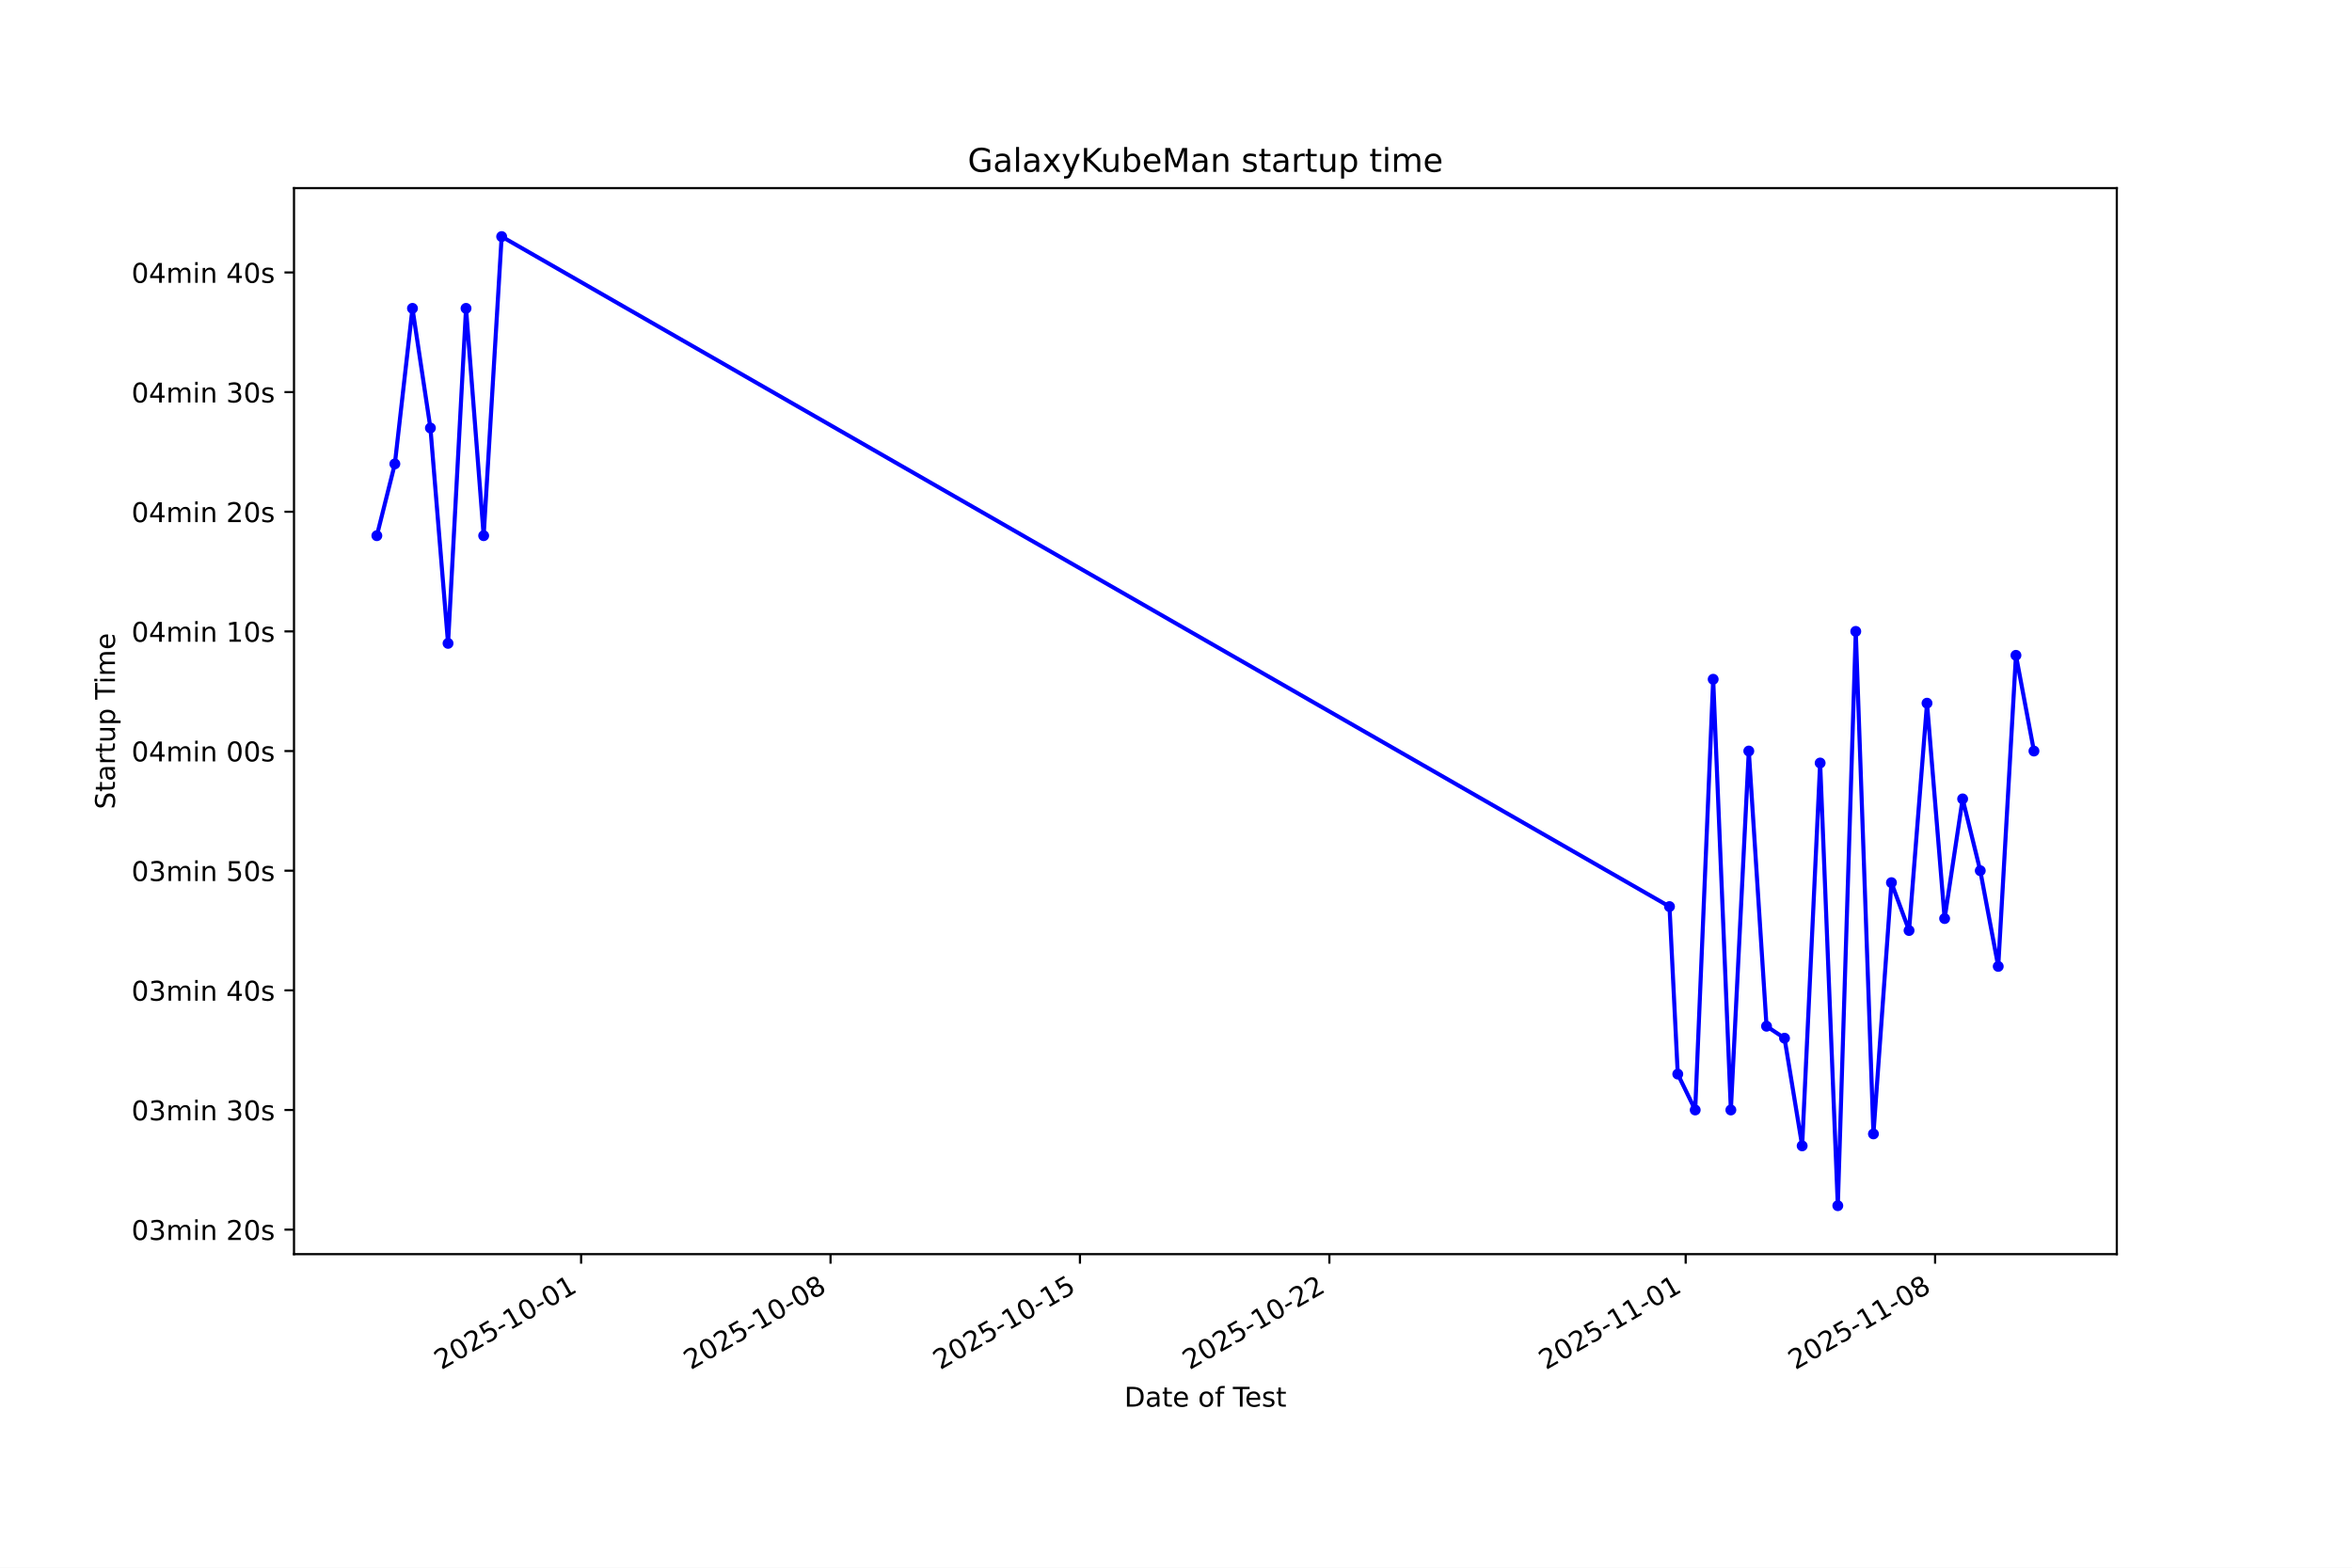
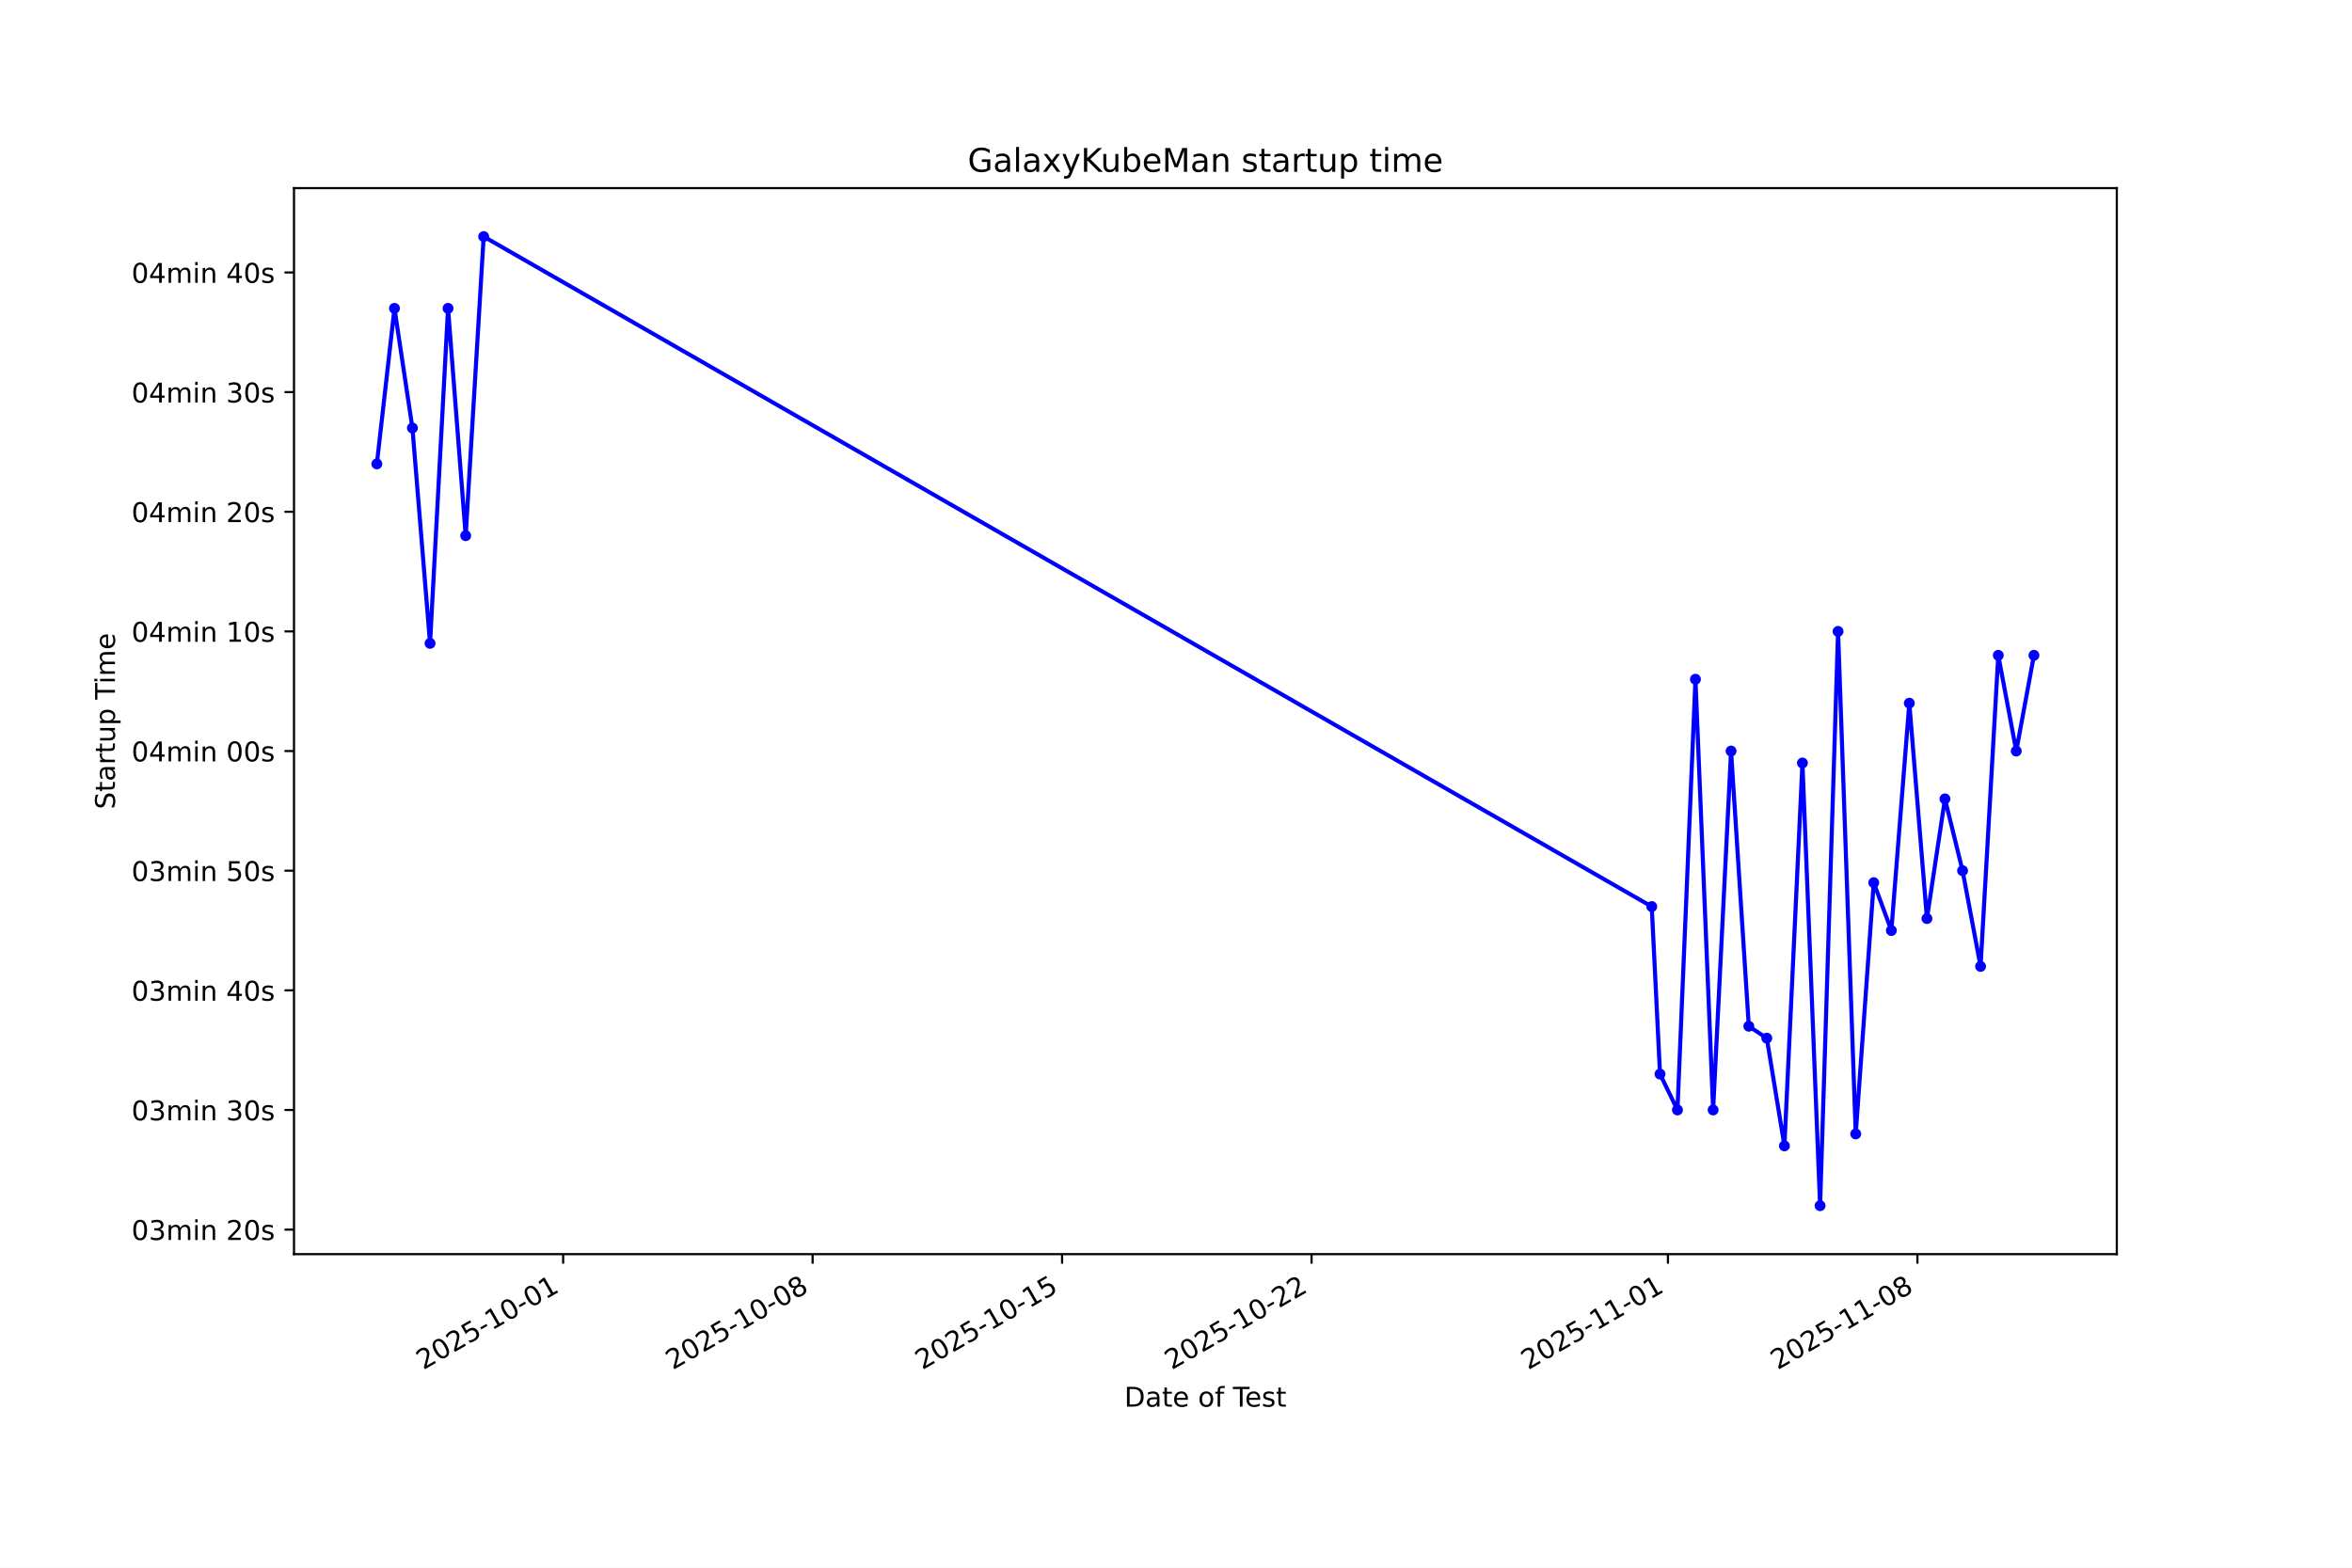
<svg xmlns="http://www.w3.org/2000/svg" xmlns:xlink="http://www.w3.org/1999/xlink" width="864pt" height="576pt" viewBox="0 0 864 576" version="1.1">
  <defs>
    <style type="text/css">*{stroke-linejoin: round; stroke-linecap: butt}</style>
  </defs>
  <g id="figure_1">
    <g id="patch_1">
      <path d="M 0 576  L 864 576  L 864 0  L 0 0  z " style="fill: #ffffff" />
    </g>
    <g id="axes_1">
      <g id="patch_2">
        <path d="M 108 460.8  L 777.6 460.8  L 777.6 69.12  L 108 69.12  z " style="fill: #ffffff" />
      </g>
      <g id="matplotlib.axis_1">
        <g id="xtick_1">
          <g id="line2d_1">
            <defs>
-               <path id="m76a78555cb" d="M 0 0  L 0 3.5  " style="stroke: #000000; stroke-width: 0.8" />
+               <path id="m4873fb2cd3" d="M 0 0  L 0 3.5  " style="stroke: #000000; stroke-width: 0.8" />
            </defs>
            <g>
-               <use xlink:href="#m76a78555cb" x="213.47" y="460.8" style="stroke: #000000; stroke-width: 0.8" />
+               <use xlink:href="#m4873fb2cd3" x="206.87" y="460.8" style="stroke: #000000; stroke-width: 0.8" />
            </g>
          </g>
          <g id="text_1">
-             <g transform="translate(162.1003 503.4383) rotate(-30) scale(0.1 -0.1)">
+             <g transform="translate(155.5003 503.4383) rotate(-30) scale(0.1 -0.1)">
              <defs>
                <path id="DejaVuSans-32" d="M 1228 531  L 3431 531  L 3431 0  L 469 0  L 469 531  Q 828 903 1448 1529  Q 2069 2156 2228 2338  Q 2531 2678 2651 2914  Q 2772 3150 2772 3378  Q 2772 3750 2511 3984  Q 2250 4219 1831 4219  Q 1534 4219 1204 4116  Q 875 4013 500 3803  L 500 4441  Q 881 4594 1212 4672  Q 1544 4750 1819 4750  Q 2544 4750 2975 4387  Q 3406 4025 3406 3419  Q 3406 3131 3298 2873  Q 3191 2616 2906 2266  Q 2828 2175 2409 1742  Q 1991 1309 1228 531  z " transform="scale(0.015625)" />
                <path id="DejaVuSans-30" d="M 2034 4250  Q 1547 4250 1301 3770  Q 1056 3291 1056 2328  Q 1056 1369 1301 889  Q 1547 409 2034 409  Q 2525 409 2770 889  Q 3016 1369 3016 2328  Q 3016 3291 2770 3770  Q 2525 4250 2034 4250  z M 2034 4750  Q 2819 4750 3233 4129  Q 3647 3509 3647 2328  Q 3647 1150 3233 529  Q 2819 -91 2034 -91  Q 1250 -91 836 529  Q 422 1150 422 2328  Q 422 3509 836 4129  Q 1250 4750 2034 4750  z " transform="scale(0.015625)" />
                <path id="DejaVuSans-35" d="M 691 4666  L 3169 4666  L 3169 4134  L 1269 4134  L 1269 2991  Q 1406 3038 1543 3061  Q 1681 3084 1819 3084  Q 2600 3084 3056 2656  Q 3513 2228 3513 1497  Q 3513 744 3044 326  Q 2575 -91 1722 -91  Q 1428 -91 1123 -41  Q 819 9 494 109  L 494 744  Q 775 591 1075 516  Q 1375 441 1709 441  Q 2250 441 2565 725  Q 2881 1009 2881 1497  Q 2881 1984 2565 2268  Q 2250 2553 1709 2553  Q 1456 2553 1204 2497  Q 953 2441 691 2322  L 691 4666  z " transform="scale(0.015625)" />
                <path id="DejaVuSans-2d" d="M 313 2009  L 1997 2009  L 1997 1497  L 313 1497  L 313 2009  z " transform="scale(0.015625)" />
                <path id="DejaVuSans-31" d="M 794 531  L 1825 531  L 1825 4091  L 703 3866  L 703 4441  L 1819 4666  L 2450 4666  L 2450 531  L 3481 531  L 3481 0  L 794 0  L 794 531  z " transform="scale(0.015625)" />
              </defs>
              <use xlink:href="#DejaVuSans-32" />
              <use xlink:href="#DejaVuSans-30" transform="translate(63.62305 0)" />
              <use xlink:href="#DejaVuSans-32" transform="translate(127.2461 0)" />
              <use xlink:href="#DejaVuSans-35" transform="translate(190.8691 0)" />
              <use xlink:href="#DejaVuSans-2d" transform="translate(254.4922 0)" />
              <use xlink:href="#DejaVuSans-31" transform="translate(290.5762 0)" />
              <use xlink:href="#DejaVuSans-30" transform="translate(354.1992 0)" />
              <use xlink:href="#DejaVuSans-2d" transform="translate(417.8223 0)" />
              <use xlink:href="#DejaVuSans-30" transform="translate(453.9062 0)" />
              <use xlink:href="#DejaVuSans-31" transform="translate(517.5293 0)" />
            </g>
          </g>
        </g>
        <g id="xtick_2">
          <g id="line2d_2">
            <g>
-               <use xlink:href="#m76a78555cb" x="305.094" y="460.8" style="stroke: #000000; stroke-width: 0.8" />
+               <use xlink:href="#m4873fb2cd3" x="298.512" y="460.8" style="stroke: #000000; stroke-width: 0.8" />
            </g>
          </g>
          <g id="text_2">
-             <g transform="translate(253.7241 503.4383) rotate(-30) scale(0.1 -0.1)">
+             <g transform="translate(247.1426 503.4383) rotate(-30) scale(0.1 -0.1)">
              <defs>
                <path id="DejaVuSans-38" d="M 2034 2216  Q 1584 2216 1326 1975  Q 1069 1734 1069 1313  Q 1069 891 1326 650  Q 1584 409 2034 409  Q 2484 409 2743 651  Q 3003 894 3003 1313  Q 3003 1734 2745 1975  Q 2488 2216 2034 2216  z M 1403 2484  Q 997 2584 770 2862  Q 544 3141 544 3541  Q 544 4100 942 4425  Q 1341 4750 2034 4750  Q 2731 4750 3128 4425  Q 3525 4100 3525 3541  Q 3525 3141 3298 2862  Q 3072 2584 2669 2484  Q 3125 2378 3379 2068  Q 3634 1759 3634 1313  Q 3634 634 3220 271  Q 2806 -91 2034 -91  Q 1263 -91 848 271  Q 434 634 434 1313  Q 434 1759 690 2068  Q 947 2378 1403 2484  z M 1172 3481  Q 1172 3119 1398 2916  Q 1625 2713 2034 2713  Q 2441 2713 2670 2916  Q 2900 3119 2900 3481  Q 2900 3844 2670 4047  Q 2441 4250 2034 4250  Q 1625 4250 1398 4047  Q 1172 3844 1172 3481  z " transform="scale(0.015625)" />
              </defs>
              <use xlink:href="#DejaVuSans-32" />
              <use xlink:href="#DejaVuSans-30" transform="translate(63.62305 0)" />
              <use xlink:href="#DejaVuSans-32" transform="translate(127.2461 0)" />
              <use xlink:href="#DejaVuSans-35" transform="translate(190.8691 0)" />
              <use xlink:href="#DejaVuSans-2d" transform="translate(254.4922 0)" />
              <use xlink:href="#DejaVuSans-31" transform="translate(290.5762 0)" />
              <use xlink:href="#DejaVuSans-30" transform="translate(354.1992 0)" />
              <use xlink:href="#DejaVuSans-2d" transform="translate(417.8223 0)" />
              <use xlink:href="#DejaVuSans-30" transform="translate(453.9062 0)" />
              <use xlink:href="#DejaVuSans-38" transform="translate(517.5293 0)" />
            </g>
          </g>
        </g>
        <g id="xtick_3">
          <g id="line2d_3">
            <g>
-               <use xlink:href="#m76a78555cb" x="396.717" y="460.8" style="stroke: #000000; stroke-width: 0.8" />
+               <use xlink:href="#m4873fb2cd3" x="390.154" y="460.8" style="stroke: #000000; stroke-width: 0.8" />
            </g>
          </g>
          <g id="text_3">
-             <g transform="translate(345.348 503.4383) rotate(-30) scale(0.1 -0.1)">
+             <g transform="translate(338.7849 503.4383) rotate(-30) scale(0.1 -0.1)">
              <use xlink:href="#DejaVuSans-32" />
              <use xlink:href="#DejaVuSans-30" transform="translate(63.62305 0)" />
              <use xlink:href="#DejaVuSans-32" transform="translate(127.2461 0)" />
              <use xlink:href="#DejaVuSans-35" transform="translate(190.8691 0)" />
              <use xlink:href="#DejaVuSans-2d" transform="translate(254.4922 0)" />
              <use xlink:href="#DejaVuSans-31" transform="translate(290.5762 0)" />
              <use xlink:href="#DejaVuSans-30" transform="translate(354.1992 0)" />
              <use xlink:href="#DejaVuSans-2d" transform="translate(417.8223 0)" />
              <use xlink:href="#DejaVuSans-31" transform="translate(453.9062 0)" />
              <use xlink:href="#DejaVuSans-35" transform="translate(517.5293 0)" />
            </g>
          </g>
        </g>
        <g id="xtick_4">
          <g id="line2d_4">
            <g>
-               <use xlink:href="#m76a78555cb" x="488.341" y="460.8" style="stroke: #000000; stroke-width: 0.8" />
+               <use xlink:href="#m4873fb2cd3" x="481.797" y="460.8" style="stroke: #000000; stroke-width: 0.8" />
            </g>
          </g>
          <g id="text_4">
-             <g transform="translate(436.9718 503.4383) rotate(-30) scale(0.1 -0.1)">
+             <g transform="translate(430.4272 503.4383) rotate(-30) scale(0.1 -0.1)">
              <use xlink:href="#DejaVuSans-32" />
              <use xlink:href="#DejaVuSans-30" transform="translate(63.62305 0)" />
              <use xlink:href="#DejaVuSans-32" transform="translate(127.2461 0)" />
              <use xlink:href="#DejaVuSans-35" transform="translate(190.8691 0)" />
              <use xlink:href="#DejaVuSans-2d" transform="translate(254.4922 0)" />
              <use xlink:href="#DejaVuSans-31" transform="translate(290.5762 0)" />
              <use xlink:href="#DejaVuSans-30" transform="translate(354.1992 0)" />
              <use xlink:href="#DejaVuSans-2d" transform="translate(417.8223 0)" />
              <use xlink:href="#DejaVuSans-32" transform="translate(453.9062 0)" />
              <use xlink:href="#DejaVuSans-32" transform="translate(517.5293 0)" />
            </g>
          </g>
        </g>
        <g id="xtick_5">
          <g id="line2d_5">
            <g>
-               <use xlink:href="#m76a78555cb" x="619.232" y="460.8" style="stroke: #000000; stroke-width: 0.8" />
+               <use xlink:href="#m4873fb2cd3" x="612.714" y="460.8" style="stroke: #000000; stroke-width: 0.8" />
            </g>
          </g>
          <g id="text_5">
-             <g transform="translate(567.863 503.4383) rotate(-30) scale(0.1 -0.1)">
+             <g transform="translate(561.3447 503.4383) rotate(-30) scale(0.1 -0.1)">
              <use xlink:href="#DejaVuSans-32" />
              <use xlink:href="#DejaVuSans-30" transform="translate(63.62305 0)" />
              <use xlink:href="#DejaVuSans-32" transform="translate(127.2461 0)" />
              <use xlink:href="#DejaVuSans-35" transform="translate(190.8691 0)" />
              <use xlink:href="#DejaVuSans-2d" transform="translate(254.4922 0)" />
              <use xlink:href="#DejaVuSans-31" transform="translate(290.5762 0)" />
              <use xlink:href="#DejaVuSans-31" transform="translate(354.1992 0)" />
              <use xlink:href="#DejaVuSans-2d" transform="translate(417.8223 0)" />
              <use xlink:href="#DejaVuSans-30" transform="translate(453.9062 0)" />
              <use xlink:href="#DejaVuSans-31" transform="translate(517.5293 0)" />
            </g>
          </g>
        </g>
        <g id="xtick_6">
          <g id="line2d_6">
            <g>
-               <use xlink:href="#m76a78555cb" x="710.856" y="460.8" style="stroke: #000000; stroke-width: 0.8" />
+               <use xlink:href="#m4873fb2cd3" x="704.356" y="460.8" style="stroke: #000000; stroke-width: 0.8" />
            </g>
          </g>
          <g id="text_6">
-             <g transform="translate(659.4869 503.4383) rotate(-30) scale(0.1 -0.1)">
+             <g transform="translate(652.987 503.4383) rotate(-30) scale(0.1 -0.1)">
              <use xlink:href="#DejaVuSans-32" />
              <use xlink:href="#DejaVuSans-30" transform="translate(63.62305 0)" />
              <use xlink:href="#DejaVuSans-32" transform="translate(127.2461 0)" />
              <use xlink:href="#DejaVuSans-35" transform="translate(190.8691 0)" />
              <use xlink:href="#DejaVuSans-2d" transform="translate(254.4922 0)" />
              <use xlink:href="#DejaVuSans-31" transform="translate(290.5762 0)" />
              <use xlink:href="#DejaVuSans-31" transform="translate(354.1992 0)" />
              <use xlink:href="#DejaVuSans-2d" transform="translate(417.8223 0)" />
              <use xlink:href="#DejaVuSans-30" transform="translate(453.9062 0)" />
              <use xlink:href="#DejaVuSans-38" transform="translate(517.5293 0)" />
            </g>
          </g>
        </g>
        <g id="text_7">
          <g transform="translate(413.0063 516.8378) scale(0.1 -0.1)">
            <defs>
              <path id="DejaVuSans-44" d="M 1259 4147  L 1259 519  L 2022 519  Q 2988 519 3436 956  Q 3884 1394 3884 2338  Q 3884 3275 3436 3711  Q 2988 4147 2022 4147  L 1259 4147  z M 628 4666  L 1925 4666  Q 3281 4666 3915 4102  Q 4550 3538 4550 2338  Q 4550 1131 3912 565  Q 3275 0 1925 0  L 628 0  L 628 4666  z " transform="scale(0.015625)" />
              <path id="DejaVuSans-61" d="M 2194 1759  Q 1497 1759 1228 1600  Q 959 1441 959 1056  Q 959 750 1161 570  Q 1363 391 1709 391  Q 2188 391 2477 730  Q 2766 1069 2766 1631  L 2766 1759  L 2194 1759  z M 3341 1997  L 3341 0  L 2766 0  L 2766 531  Q 2569 213 2275 61  Q 1981 -91 1556 -91  Q 1019 -91 701 211  Q 384 513 384 1019  Q 384 1609 779 1909  Q 1175 2209 1959 2209  L 2766 2209  L 2766 2266  Q 2766 2663 2505 2880  Q 2244 3097 1772 3097  Q 1472 3097 1187 3025  Q 903 2953 641 2809  L 641 3341  Q 956 3463 1253 3523  Q 1550 3584 1831 3584  Q 2591 3584 2966 3190  Q 3341 2797 3341 1997  z " transform="scale(0.015625)" />
              <path id="DejaVuSans-74" d="M 1172 4494  L 1172 3500  L 2356 3500  L 2356 3053  L 1172 3053  L 1172 1153  Q 1172 725 1289 603  Q 1406 481 1766 481  L 2356 481  L 2356 0  L 1766 0  Q 1100 0 847 248  Q 594 497 594 1153  L 594 3053  L 172 3053  L 172 3500  L 594 3500  L 594 4494  L 1172 4494  z " transform="scale(0.015625)" />
              <path id="DejaVuSans-65" d="M 3597 1894  L 3597 1613  L 953 1613  Q 991 1019 1311 708  Q 1631 397 2203 397  Q 2534 397 2845 478  Q 3156 559 3463 722  L 3463 178  Q 3153 47 2828 -22  Q 2503 -91 2169 -91  Q 1331 -91 842 396  Q 353 884 353 1716  Q 353 2575 817 3079  Q 1281 3584 2069 3584  Q 2775 3584 3186 3129  Q 3597 2675 3597 1894  z M 3022 2063  Q 3016 2534 2758 2815  Q 2500 3097 2075 3097  Q 1594 3097 1305 2825  Q 1016 2553 972 2059  L 3022 2063  z " transform="scale(0.015625)" />
              <path id="DejaVuSans-20" transform="scale(0.015625)" />
              <path id="DejaVuSans-6f" d="M 1959 3097  Q 1497 3097 1228 2736  Q 959 2375 959 1747  Q 959 1119 1226 758  Q 1494 397 1959 397  Q 2419 397 2687 759  Q 2956 1122 2956 1747  Q 2956 2369 2687 2733  Q 2419 3097 1959 3097  z M 1959 3584  Q 2709 3584 3137 3096  Q 3566 2609 3566 1747  Q 3566 888 3137 398  Q 2709 -91 1959 -91  Q 1206 -91 779 398  Q 353 888 353 1747  Q 353 2609 779 3096  Q 1206 3584 1959 3584  z " transform="scale(0.015625)" />
              <path id="DejaVuSans-66" d="M 2375 4863  L 2375 4384  L 1825 4384  Q 1516 4384 1395 4259  Q 1275 4134 1275 3809  L 1275 3500  L 2222 3500  L 2222 3053  L 1275 3053  L 1275 0  L 697 0  L 697 3053  L 147 3053  L 147 3500  L 697 3500  L 697 3744  Q 697 4328 969 4595  Q 1241 4863 1831 4863  L 2375 4863  z " transform="scale(0.015625)" />
              <path id="DejaVuSans-54" d="M -19 4666  L 3928 4666  L 3928 4134  L 2272 4134  L 2272 0  L 1638 0  L 1638 4134  L -19 4134  L -19 4666  z " transform="scale(0.015625)" />
              <path id="DejaVuSans-73" d="M 2834 3397  L 2834 2853  Q 2591 2978 2328 3040  Q 2066 3103 1784 3103  Q 1356 3103 1142 2972  Q 928 2841 928 2578  Q 928 2378 1081 2264  Q 1234 2150 1697 2047  L 1894 2003  Q 2506 1872 2764 1633  Q 3022 1394 3022 966  Q 3022 478 2636 193  Q 2250 -91 1575 -91  Q 1294 -91 989 -36  Q 684 19 347 128  L 347 722  Q 666 556 975 473  Q 1284 391 1588 391  Q 1994 391 2212 530  Q 2431 669 2431 922  Q 2431 1156 2273 1281  Q 2116 1406 1581 1522  L 1381 1569  Q 847 1681 609 1914  Q 372 2147 372 2553  Q 372 3047 722 3315  Q 1072 3584 1716 3584  Q 2034 3584 2315 3537  Q 2597 3491 2834 3397  z " transform="scale(0.015625)" />
            </defs>
            <use xlink:href="#DejaVuSans-44" />
            <use xlink:href="#DejaVuSans-61" transform="translate(77.00195 0)" />
            <use xlink:href="#DejaVuSans-74" transform="translate(138.2812 0)" />
            <use xlink:href="#DejaVuSans-65" transform="translate(177.4902 0)" />
            <use xlink:href="#DejaVuSans-20" transform="translate(239.0137 0)" />
            <use xlink:href="#DejaVuSans-6f" transform="translate(270.8008 0)" />
            <use xlink:href="#DejaVuSans-66" transform="translate(331.9824 0)" />
            <use xlink:href="#DejaVuSans-20" transform="translate(367.1875 0)" />
            <use xlink:href="#DejaVuSans-54" transform="translate(398.9746 0)" />
            <use xlink:href="#DejaVuSans-65" transform="translate(443.0586 0)" />
            <use xlink:href="#DejaVuSans-73" transform="translate(504.582 0)" />
            <use xlink:href="#DejaVuSans-74" transform="translate(556.6816 0)" />
          </g>
        </g>
      </g>
      <g id="matplotlib.axis_2">
        <g id="ytick_1">
          <g id="line2d_7">
            <defs>
-               <path id="m5309e7f046" d="M 0 0  L -3.5 0  " style="stroke: #000000; stroke-width: 0.8" />
+               <path id="m811bf15ca8" d="M 0 0  L -3.5 0  " style="stroke: #000000; stroke-width: 0.8" />
            </defs>
            <g>
-               <use xlink:href="#m5309e7f046" x="108" y="451.788" style="stroke: #000000; stroke-width: 0.8" />
+               <use xlink:href="#m811bf15ca8" x="108" y="451.788" style="stroke: #000000; stroke-width: 0.8" />
            </g>
          </g>
          <g id="text_8">
            <g transform="translate(48.30625 455.5875) scale(0.1 -0.1)">
              <defs>
                <path id="DejaVuSans-33" d="M 2597 2516  Q 3050 2419 3304 2112  Q 3559 1806 3559 1356  Q 3559 666 3084 287  Q 2609 -91 1734 -91  Q 1441 -91 1130 -33  Q 819 25 488 141  L 488 750  Q 750 597 1062 519  Q 1375 441 1716 441  Q 2309 441 2620 675  Q 2931 909 2931 1356  Q 2931 1769 2642 2001  Q 2353 2234 1838 2234  L 1294 2234  L 1294 2753  L 1863 2753  Q 2328 2753 2575 2939  Q 2822 3125 2822 3475  Q 2822 3834 2567 4026  Q 2313 4219 1838 4219  Q 1578 4219 1281 4162  Q 984 4106 628 3988  L 628 4550  Q 988 4650 1302 4700  Q 1616 4750 1894 4750  Q 2613 4750 3031 4423  Q 3450 4097 3450 3541  Q 3450 3153 3228 2886  Q 3006 2619 2597 2516  z " transform="scale(0.015625)" />
                <path id="DejaVuSans-6d" d="M 3328 2828  Q 3544 3216 3844 3400  Q 4144 3584 4550 3584  Q 5097 3584 5394 3201  Q 5691 2819 5691 2113  L 5691 0  L 5113 0  L 5113 2094  Q 5113 2597 4934 2840  Q 4756 3084 4391 3084  Q 3944 3084 3684 2787  Q 3425 2491 3425 1978  L 3425 0  L 2847 0  L 2847 2094  Q 2847 2600 2669 2842  Q 2491 3084 2119 3084  Q 1678 3084 1418 2786  Q 1159 2488 1159 1978  L 1159 0  L 581 0  L 581 3500  L 1159 3500  L 1159 2956  Q 1356 3278 1631 3431  Q 1906 3584 2284 3584  Q 2666 3584 2933 3390  Q 3200 3197 3328 2828  z " transform="scale(0.015625)" />
                <path id="DejaVuSans-69" d="M 603 3500  L 1178 3500  L 1178 0  L 603 0  L 603 3500  z M 603 4863  L 1178 4863  L 1178 4134  L 603 4134  L 603 4863  z " transform="scale(0.015625)" />
                <path id="DejaVuSans-6e" d="M 3513 2113  L 3513 0  L 2938 0  L 2938 2094  Q 2938 2591 2744 2837  Q 2550 3084 2163 3084  Q 1697 3084 1428 2787  Q 1159 2491 1159 1978  L 1159 0  L 581 0  L 581 3500  L 1159 3500  L 1159 2956  Q 1366 3272 1645 3428  Q 1925 3584 2291 3584  Q 2894 3584 3203 3211  Q 3513 2838 3513 2113  z " transform="scale(0.015625)" />
              </defs>
              <use xlink:href="#DejaVuSans-30" />
              <use xlink:href="#DejaVuSans-33" transform="translate(63.62305 0)" />
              <use xlink:href="#DejaVuSans-6d" transform="translate(127.2461 0)" />
              <use xlink:href="#DejaVuSans-69" transform="translate(224.6582 0)" />
              <use xlink:href="#DejaVuSans-6e" transform="translate(252.4414 0)" />
              <use xlink:href="#DejaVuSans-20" transform="translate(315.8203 0)" />
              <use xlink:href="#DejaVuSans-32" transform="translate(347.6074 0)" />
              <use xlink:href="#DejaVuSans-30" transform="translate(411.2305 0)" />
              <use xlink:href="#DejaVuSans-73" transform="translate(474.8535 0)" />
            </g>
          </g>
        </g>
        <g id="ytick_2">
          <g id="line2d_8">
            <g>
-               <use xlink:href="#m5309e7f046" x="108" y="407.829" style="stroke: #000000; stroke-width: 0.8" />
+               <use xlink:href="#m811bf15ca8" x="108" y="407.829" style="stroke: #000000; stroke-width: 0.8" />
            </g>
          </g>
          <g id="text_9">
            <g transform="translate(48.30625 411.6279) scale(0.1 -0.1)">
              <use xlink:href="#DejaVuSans-30" />
              <use xlink:href="#DejaVuSans-33" transform="translate(63.62305 0)" />
              <use xlink:href="#DejaVuSans-6d" transform="translate(127.2461 0)" />
              <use xlink:href="#DejaVuSans-69" transform="translate(224.6582 0)" />
              <use xlink:href="#DejaVuSans-6e" transform="translate(252.4414 0)" />
              <use xlink:href="#DejaVuSans-20" transform="translate(315.8203 0)" />
              <use xlink:href="#DejaVuSans-33" transform="translate(347.6074 0)" />
              <use xlink:href="#DejaVuSans-30" transform="translate(411.2305 0)" />
              <use xlink:href="#DejaVuSans-73" transform="translate(474.8535 0)" />
            </g>
          </g>
        </g>
        <g id="ytick_3">
          <g id="line2d_9">
            <g>
-               <use xlink:href="#m5309e7f046" x="108" y="363.869" style="stroke: #000000; stroke-width: 0.8" />
+               <use xlink:href="#m811bf15ca8" x="108" y="363.869" style="stroke: #000000; stroke-width: 0.8" />
            </g>
          </g>
          <g id="text_10">
            <g transform="translate(48.30625 367.6683) scale(0.1 -0.1)">
              <defs>
                <path id="DejaVuSans-34" d="M 2419 4116  L 825 1625  L 2419 1625  L 2419 4116  z M 2253 4666  L 3047 4666  L 3047 1625  L 3713 1625  L 3713 1100  L 3047 1100  L 3047 0  L 2419 0  L 2419 1100  L 313 1100  L 313 1709  L 2253 4666  z " transform="scale(0.015625)" />
              </defs>
              <use xlink:href="#DejaVuSans-30" />
              <use xlink:href="#DejaVuSans-33" transform="translate(63.62305 0)" />
              <use xlink:href="#DejaVuSans-6d" transform="translate(127.2461 0)" />
              <use xlink:href="#DejaVuSans-69" transform="translate(224.6582 0)" />
              <use xlink:href="#DejaVuSans-6e" transform="translate(252.4414 0)" />
              <use xlink:href="#DejaVuSans-20" transform="translate(315.8203 0)" />
              <use xlink:href="#DejaVuSans-34" transform="translate(347.6074 0)" />
              <use xlink:href="#DejaVuSans-30" transform="translate(411.2305 0)" />
              <use xlink:href="#DejaVuSans-73" transform="translate(474.8535 0)" />
            </g>
          </g>
        </g>
        <g id="ytick_4">
          <g id="line2d_10">
            <g>
-               <use xlink:href="#m5309e7f046" x="108" y="319.909" style="stroke: #000000; stroke-width: 0.8" />
+               <use xlink:href="#m811bf15ca8" x="108" y="319.909" style="stroke: #000000; stroke-width: 0.8" />
            </g>
          </g>
          <g id="text_11">
            <g transform="translate(48.30625 323.7087) scale(0.1 -0.1)">
              <use xlink:href="#DejaVuSans-30" />
              <use xlink:href="#DejaVuSans-33" transform="translate(63.62305 0)" />
              <use xlink:href="#DejaVuSans-6d" transform="translate(127.2461 0)" />
              <use xlink:href="#DejaVuSans-69" transform="translate(224.6582 0)" />
              <use xlink:href="#DejaVuSans-6e" transform="translate(252.4414 0)" />
              <use xlink:href="#DejaVuSans-20" transform="translate(315.8203 0)" />
              <use xlink:href="#DejaVuSans-35" transform="translate(347.6074 0)" />
              <use xlink:href="#DejaVuSans-30" transform="translate(411.2305 0)" />
              <use xlink:href="#DejaVuSans-73" transform="translate(474.8535 0)" />
            </g>
          </g>
        </g>
        <g id="ytick_5">
          <g id="line2d_11">
            <g>
-               <use xlink:href="#m5309e7f046" x="108" y="275.95" style="stroke: #000000; stroke-width: 0.8" />
+               <use xlink:href="#m811bf15ca8" x="108" y="275.95" style="stroke: #000000; stroke-width: 0.8" />
            </g>
          </g>
          <g id="text_12">
            <g transform="translate(48.30625 279.7491) scale(0.1 -0.1)">
              <use xlink:href="#DejaVuSans-30" />
              <use xlink:href="#DejaVuSans-34" transform="translate(63.62305 0)" />
              <use xlink:href="#DejaVuSans-6d" transform="translate(127.2461 0)" />
              <use xlink:href="#DejaVuSans-69" transform="translate(224.6582 0)" />
              <use xlink:href="#DejaVuSans-6e" transform="translate(252.4414 0)" />
              <use xlink:href="#DejaVuSans-20" transform="translate(315.8203 0)" />
              <use xlink:href="#DejaVuSans-30" transform="translate(347.6074 0)" />
              <use xlink:href="#DejaVuSans-30" transform="translate(411.2305 0)" />
              <use xlink:href="#DejaVuSans-73" transform="translate(474.8535 0)" />
            </g>
          </g>
        </g>
        <g id="ytick_6">
          <g id="line2d_12">
            <g>
-               <use xlink:href="#m5309e7f046" x="108" y="231.99" style="stroke: #000000; stroke-width: 0.8" />
+               <use xlink:href="#m811bf15ca8" x="108" y="231.99" style="stroke: #000000; stroke-width: 0.8" />
            </g>
          </g>
          <g id="text_13">
            <g transform="translate(48.30625 235.7895) scale(0.1 -0.1)">
              <use xlink:href="#DejaVuSans-30" />
              <use xlink:href="#DejaVuSans-34" transform="translate(63.62305 0)" />
              <use xlink:href="#DejaVuSans-6d" transform="translate(127.2461 0)" />
              <use xlink:href="#DejaVuSans-69" transform="translate(224.6582 0)" />
              <use xlink:href="#DejaVuSans-6e" transform="translate(252.4414 0)" />
              <use xlink:href="#DejaVuSans-20" transform="translate(315.8203 0)" />
              <use xlink:href="#DejaVuSans-31" transform="translate(347.6074 0)" />
              <use xlink:href="#DejaVuSans-30" transform="translate(411.2305 0)" />
              <use xlink:href="#DejaVuSans-73" transform="translate(474.8535 0)" />
            </g>
          </g>
        </g>
        <g id="ytick_7">
          <g id="line2d_13">
            <g>
-               <use xlink:href="#m5309e7f046" x="108" y="188.031" style="stroke: #000000; stroke-width: 0.8" />
+               <use xlink:href="#m811bf15ca8" x="108" y="188.031" style="stroke: #000000; stroke-width: 0.8" />
            </g>
          </g>
          <g id="text_14">
            <g transform="translate(48.30625 191.8299) scale(0.1 -0.1)">
              <use xlink:href="#DejaVuSans-30" />
              <use xlink:href="#DejaVuSans-34" transform="translate(63.62305 0)" />
              <use xlink:href="#DejaVuSans-6d" transform="translate(127.2461 0)" />
              <use xlink:href="#DejaVuSans-69" transform="translate(224.6582 0)" />
              <use xlink:href="#DejaVuSans-6e" transform="translate(252.4414 0)" />
              <use xlink:href="#DejaVuSans-20" transform="translate(315.8203 0)" />
              <use xlink:href="#DejaVuSans-32" transform="translate(347.6074 0)" />
              <use xlink:href="#DejaVuSans-30" transform="translate(411.2305 0)" />
              <use xlink:href="#DejaVuSans-73" transform="translate(474.8535 0)" />
            </g>
          </g>
        </g>
        <g id="ytick_8">
          <g id="line2d_14">
            <g>
-               <use xlink:href="#m5309e7f046" x="108" y="144.071" style="stroke: #000000; stroke-width: 0.8" />
+               <use xlink:href="#m811bf15ca8" x="108" y="144.071" style="stroke: #000000; stroke-width: 0.8" />
            </g>
          </g>
          <g id="text_15">
            <g transform="translate(48.30625 147.8703) scale(0.1 -0.1)">
              <use xlink:href="#DejaVuSans-30" />
              <use xlink:href="#DejaVuSans-34" transform="translate(63.62305 0)" />
              <use xlink:href="#DejaVuSans-6d" transform="translate(127.2461 0)" />
              <use xlink:href="#DejaVuSans-69" transform="translate(224.6582 0)" />
              <use xlink:href="#DejaVuSans-6e" transform="translate(252.4414 0)" />
              <use xlink:href="#DejaVuSans-20" transform="translate(315.8203 0)" />
              <use xlink:href="#DejaVuSans-33" transform="translate(347.6074 0)" />
              <use xlink:href="#DejaVuSans-30" transform="translate(411.2305 0)" />
              <use xlink:href="#DejaVuSans-73" transform="translate(474.8535 0)" />
            </g>
          </g>
        </g>
        <g id="ytick_9">
          <g id="line2d_15">
            <g>
-               <use xlink:href="#m5309e7f046" x="108" y="100.112" style="stroke: #000000; stroke-width: 0.8" />
+               <use xlink:href="#m811bf15ca8" x="108" y="100.112" style="stroke: #000000; stroke-width: 0.8" />
            </g>
          </g>
          <g id="text_16">
            <g transform="translate(48.30625 103.9107) scale(0.1 -0.1)">
              <use xlink:href="#DejaVuSans-30" />
              <use xlink:href="#DejaVuSans-34" transform="translate(63.62305 0)" />
              <use xlink:href="#DejaVuSans-6d" transform="translate(127.2461 0)" />
              <use xlink:href="#DejaVuSans-69" transform="translate(224.6582 0)" />
              <use xlink:href="#DejaVuSans-6e" transform="translate(252.4414 0)" />
              <use xlink:href="#DejaVuSans-20" transform="translate(315.8203 0)" />
              <use xlink:href="#DejaVuSans-34" transform="translate(347.6074 0)" />
              <use xlink:href="#DejaVuSans-30" transform="translate(411.2305 0)" />
              <use xlink:href="#DejaVuSans-73" transform="translate(474.8535 0)" />
            </g>
          </g>
        </g>
        <g id="text_17">
          <g transform="translate(42.22656 297.3397) rotate(-90) scale(0.1 -0.1)">
            <defs>
              <path id="DejaVuSans-53" d="M 3425 4513  L 3425 3897  Q 3066 4069 2747 4153  Q 2428 4238 2131 4238  Q 1616 4238 1336 4038  Q 1056 3838 1056 3469  Q 1056 3159 1242 3001  Q 1428 2844 1947 2747  L 2328 2669  Q 3034 2534 3370 2195  Q 3706 1856 3706 1288  Q 3706 609 3251 259  Q 2797 -91 1919 -91  Q 1588 -91 1214 -16  Q 841 59 441 206  L 441 856  Q 825 641 1194 531  Q 1563 422 1919 422  Q 2459 422 2753 634  Q 3047 847 3047 1241  Q 3047 1584 2836 1778  Q 2625 1972 2144 2069  L 1759 2144  Q 1053 2284 737 2584  Q 422 2884 422 3419  Q 422 4038 858 4394  Q 1294 4750 2059 4750  Q 2388 4750 2728 4690  Q 3069 4631 3425 4513  z " transform="scale(0.015625)" />
              <path id="DejaVuSans-72" d="M 2631 2963  Q 2534 3019 2420 3045  Q 2306 3072 2169 3072  Q 1681 3072 1420 2755  Q 1159 2438 1159 1844  L 1159 0  L 581 0  L 581 3500  L 1159 3500  L 1159 2956  Q 1341 3275 1631 3429  Q 1922 3584 2338 3584  Q 2397 3584 2469 3576  Q 2541 3569 2628 3553  L 2631 2963  z " transform="scale(0.015625)" />
              <path id="DejaVuSans-75" d="M 544 1381  L 544 3500  L 1119 3500  L 1119 1403  Q 1119 906 1312 657  Q 1506 409 1894 409  Q 2359 409 2629 706  Q 2900 1003 2900 1516  L 2900 3500  L 3475 3500  L 3475 0  L 2900 0  L 2900 538  Q 2691 219 2414 64  Q 2138 -91 1772 -91  Q 1169 -91 856 284  Q 544 659 544 1381  z M 1991 3584  L 1991 3584  z " transform="scale(0.015625)" />
              <path id="DejaVuSans-70" d="M 1159 525  L 1159 -1331  L 581 -1331  L 581 3500  L 1159 3500  L 1159 2969  Q 1341 3281 1617 3432  Q 1894 3584 2278 3584  Q 2916 3584 3314 3078  Q 3713 2572 3713 1747  Q 3713 922 3314 415  Q 2916 -91 2278 -91  Q 1894 -91 1617 61  Q 1341 213 1159 525  z M 3116 1747  Q 3116 2381 2855 2742  Q 2594 3103 2138 3103  Q 1681 3103 1420 2742  Q 1159 2381 1159 1747  Q 1159 1113 1420 752  Q 1681 391 2138 391  Q 2594 391 2855 752  Q 3116 1113 3116 1747  z " transform="scale(0.015625)" />
            </defs>
            <use xlink:href="#DejaVuSans-53" />
            <use xlink:href="#DejaVuSans-74" transform="translate(63.47656 0)" />
            <use xlink:href="#DejaVuSans-61" transform="translate(102.6855 0)" />
            <use xlink:href="#DejaVuSans-72" transform="translate(163.9648 0)" />
            <use xlink:href="#DejaVuSans-74" transform="translate(205.0781 0)" />
            <use xlink:href="#DejaVuSans-75" transform="translate(244.2871 0)" />
            <use xlink:href="#DejaVuSans-70" transform="translate(307.666 0)" />
            <use xlink:href="#DejaVuSans-20" transform="translate(371.1426 0)" />
            <use xlink:href="#DejaVuSans-54" transform="translate(402.9297 0)" />
            <use xlink:href="#DejaVuSans-69" transform="translate(460.8887 0)" />
            <use xlink:href="#DejaVuSans-6d" transform="translate(488.6719 0)" />
            <use xlink:href="#DejaVuSans-65" transform="translate(586.084 0)" />
          </g>
        </g>
      </g>
      <g id="line2d_16">
-         <path d="M 747.164 275.95  L 740.556 240.782  L 734.046 355.077  L 727.443 319.909  L 720.968 293.534  L 714.354 337.493  L 707.884 258.366  L 701.286 341.889  L 694.817 324.305  L 688.202 416.621  L 681.712 231.99  L 675.113 442.996  L 668.626 280.346  L 662.018 421.017  L 655.539 381.453  L 648.934 377.057  L 642.416 275.95  L 635.827 407.829  L 629.332 249.574  L 622.729 407.829  L 616.324 394.641  L 613.282 333.097  L 184.283 86.924  L 177.676 196.823  L 171.196 113.299  L 164.59 236.386  L 158.112 157.259  L 151.52 113.299  L 145.05 170.447  L 138.436 196.823  " clip-path="url(#pbe5fed36ab)" style="fill: none; stroke: #0000ff; stroke-width: 1.5; stroke-linecap: square" />
+         <path d="M 747.164 240.782  L 740.671 275.95  L 734.062 240.782  L 727.551 355.077  L 720.946 319.909  L 714.47 293.534  L 707.855 337.493  L 701.383 258.366  L 694.784 341.889  L 688.313 324.305  L 681.697 416.621  L 675.206 231.99  L 668.606 442.996  L 662.118 280.346  L 655.508 421.017  L 649.028 381.453  L 642.422 377.057  L 635.902 275.95  L 629.312 407.829  L 622.816 249.574  L 616.211 407.829  L 609.805 394.641  L 606.763 333.097  L 177.678 86.924  L 171.069 196.823  L 164.587 113.299  L 157.98 236.386  L 151.501 157.259  L 144.907 113.299  L 138.436 170.447  " clip-path="url(#pd192ae6ac9)" style="fill: none; stroke: #0000ff; stroke-width: 1.5; stroke-linecap: square" />
        <defs>
-           <path id="mab32b67264" d="M 0 1.5  C 0.398 1.5 0.779 1.342 1.061 1.061  C 1.342 0.779 1.5 0.398 1.5 0  C 1.5 -0.398 1.342 -0.779 1.061 -1.061  C 0.779 -1.342 0.398 -1.5 0 -1.5  C -0.398 -1.5 -0.779 -1.342 -1.061 -1.061  C -1.342 -0.779 -1.5 -0.398 -1.5 0  C -1.5 0.398 -1.342 0.779 -1.061 1.061  C -0.779 1.342 -0.398 1.5 0 1.5  z " style="stroke: #0000ff" />
+           <path id="m24e703cfd9" d="M 0 1.5  C 0.398 1.5 0.779 1.342 1.061 1.061  C 1.342 0.779 1.5 0.398 1.5 0  C 1.5 -0.398 1.342 -0.779 1.061 -1.061  C 0.779 -1.342 0.398 -1.5 0 -1.5  C -0.398 -1.5 -0.779 -1.342 -1.061 -1.061  C -1.342 -0.779 -1.5 -0.398 -1.5 0  C -1.5 0.398 -1.342 0.779 -1.061 1.061  C -0.779 1.342 -0.398 1.5 0 1.5  z " style="stroke: #0000ff" />
        </defs>
-         <g clip-path="url(#pbe5fed36ab)">
-           <use xlink:href="#mab32b67264" x="747.164" y="275.95" style="fill: #0000ff; stroke: #0000ff" />
-           <use xlink:href="#mab32b67264" x="740.556" y="240.782" style="fill: #0000ff; stroke: #0000ff" />
-           <use xlink:href="#mab32b67264" x="734.046" y="355.077" style="fill: #0000ff; stroke: #0000ff" />
-           <use xlink:href="#mab32b67264" x="727.443" y="319.909" style="fill: #0000ff; stroke: #0000ff" />
-           <use xlink:href="#mab32b67264" x="720.968" y="293.534" style="fill: #0000ff; stroke: #0000ff" />
-           <use xlink:href="#mab32b67264" x="714.354" y="337.493" style="fill: #0000ff; stroke: #0000ff" />
-           <use xlink:href="#mab32b67264" x="707.884" y="258.366" style="fill: #0000ff; stroke: #0000ff" />
-           <use xlink:href="#mab32b67264" x="701.286" y="341.889" style="fill: #0000ff; stroke: #0000ff" />
-           <use xlink:href="#mab32b67264" x="694.817" y="324.305" style="fill: #0000ff; stroke: #0000ff" />
-           <use xlink:href="#mab32b67264" x="688.202" y="416.621" style="fill: #0000ff; stroke: #0000ff" />
-           <use xlink:href="#mab32b67264" x="681.712" y="231.99" style="fill: #0000ff; stroke: #0000ff" />
-           <use xlink:href="#mab32b67264" x="675.113" y="442.996" style="fill: #0000ff; stroke: #0000ff" />
-           <use xlink:href="#mab32b67264" x="668.626" y="280.346" style="fill: #0000ff; stroke: #0000ff" />
-           <use xlink:href="#mab32b67264" x="662.018" y="421.017" style="fill: #0000ff; stroke: #0000ff" />
-           <use xlink:href="#mab32b67264" x="655.539" y="381.453" style="fill: #0000ff; stroke: #0000ff" />
-           <use xlink:href="#mab32b67264" x="648.934" y="377.057" style="fill: #0000ff; stroke: #0000ff" />
-           <use xlink:href="#mab32b67264" x="642.416" y="275.95" style="fill: #0000ff; stroke: #0000ff" />
-           <use xlink:href="#mab32b67264" x="635.827" y="407.829" style="fill: #0000ff; stroke: #0000ff" />
-           <use xlink:href="#mab32b67264" x="629.332" y="249.574" style="fill: #0000ff; stroke: #0000ff" />
-           <use xlink:href="#mab32b67264" x="622.729" y="407.829" style="fill: #0000ff; stroke: #0000ff" />
-           <use xlink:href="#mab32b67264" x="616.324" y="394.641" style="fill: #0000ff; stroke: #0000ff" />
-           <use xlink:href="#mab32b67264" x="613.282" y="333.097" style="fill: #0000ff; stroke: #0000ff" />
-           <use xlink:href="#mab32b67264" x="184.283" y="86.924" style="fill: #0000ff; stroke: #0000ff" />
-           <use xlink:href="#mab32b67264" x="177.676" y="196.823" style="fill: #0000ff; stroke: #0000ff" />
-           <use xlink:href="#mab32b67264" x="171.196" y="113.299" style="fill: #0000ff; stroke: #0000ff" />
-           <use xlink:href="#mab32b67264" x="164.59" y="236.386" style="fill: #0000ff; stroke: #0000ff" />
-           <use xlink:href="#mab32b67264" x="158.112" y="157.259" style="fill: #0000ff; stroke: #0000ff" />
-           <use xlink:href="#mab32b67264" x="151.52" y="113.299" style="fill: #0000ff; stroke: #0000ff" />
-           <use xlink:href="#mab32b67264" x="145.05" y="170.447" style="fill: #0000ff; stroke: #0000ff" />
-           <use xlink:href="#mab32b67264" x="138.436" y="196.823" style="fill: #0000ff; stroke: #0000ff" />
+         <g clip-path="url(#pd192ae6ac9)">
+           <use xlink:href="#m24e703cfd9" x="747.164" y="240.782" style="fill: #0000ff; stroke: #0000ff" />
+           <use xlink:href="#m24e703cfd9" x="740.671" y="275.95" style="fill: #0000ff; stroke: #0000ff" />
+           <use xlink:href="#m24e703cfd9" x="734.062" y="240.782" style="fill: #0000ff; stroke: #0000ff" />
+           <use xlink:href="#m24e703cfd9" x="727.551" y="355.077" style="fill: #0000ff; stroke: #0000ff" />
+           <use xlink:href="#m24e703cfd9" x="720.946" y="319.909" style="fill: #0000ff; stroke: #0000ff" />
+           <use xlink:href="#m24e703cfd9" x="714.47" y="293.534" style="fill: #0000ff; stroke: #0000ff" />
+           <use xlink:href="#m24e703cfd9" x="707.855" y="337.493" style="fill: #0000ff; stroke: #0000ff" />
+           <use xlink:href="#m24e703cfd9" x="701.383" y="258.366" style="fill: #0000ff; stroke: #0000ff" />
+           <use xlink:href="#m24e703cfd9" x="694.784" y="341.889" style="fill: #0000ff; stroke: #0000ff" />
+           <use xlink:href="#m24e703cfd9" x="688.313" y="324.305" style="fill: #0000ff; stroke: #0000ff" />
+           <use xlink:href="#m24e703cfd9" x="681.697" y="416.621" style="fill: #0000ff; stroke: #0000ff" />
+           <use xlink:href="#m24e703cfd9" x="675.206" y="231.99" style="fill: #0000ff; stroke: #0000ff" />
+           <use xlink:href="#m24e703cfd9" x="668.606" y="442.996" style="fill: #0000ff; stroke: #0000ff" />
+           <use xlink:href="#m24e703cfd9" x="662.118" y="280.346" style="fill: #0000ff; stroke: #0000ff" />
+           <use xlink:href="#m24e703cfd9" x="655.508" y="421.017" style="fill: #0000ff; stroke: #0000ff" />
+           <use xlink:href="#m24e703cfd9" x="649.028" y="381.453" style="fill: #0000ff; stroke: #0000ff" />
+           <use xlink:href="#m24e703cfd9" x="642.422" y="377.057" style="fill: #0000ff; stroke: #0000ff" />
+           <use xlink:href="#m24e703cfd9" x="635.902" y="275.95" style="fill: #0000ff; stroke: #0000ff" />
+           <use xlink:href="#m24e703cfd9" x="629.312" y="407.829" style="fill: #0000ff; stroke: #0000ff" />
+           <use xlink:href="#m24e703cfd9" x="622.816" y="249.574" style="fill: #0000ff; stroke: #0000ff" />
+           <use xlink:href="#m24e703cfd9" x="616.211" y="407.829" style="fill: #0000ff; stroke: #0000ff" />
+           <use xlink:href="#m24e703cfd9" x="609.805" y="394.641" style="fill: #0000ff; stroke: #0000ff" />
+           <use xlink:href="#m24e703cfd9" x="606.763" y="333.097" style="fill: #0000ff; stroke: #0000ff" />
+           <use xlink:href="#m24e703cfd9" x="177.678" y="86.924" style="fill: #0000ff; stroke: #0000ff" />
+           <use xlink:href="#m24e703cfd9" x="171.069" y="196.823" style="fill: #0000ff; stroke: #0000ff" />
+           <use xlink:href="#m24e703cfd9" x="164.587" y="113.299" style="fill: #0000ff; stroke: #0000ff" />
+           <use xlink:href="#m24e703cfd9" x="157.98" y="236.386" style="fill: #0000ff; stroke: #0000ff" />
+           <use xlink:href="#m24e703cfd9" x="151.501" y="157.259" style="fill: #0000ff; stroke: #0000ff" />
+           <use xlink:href="#m24e703cfd9" x="144.907" y="113.299" style="fill: #0000ff; stroke: #0000ff" />
+           <use xlink:href="#m24e703cfd9" x="138.436" y="170.447" style="fill: #0000ff; stroke: #0000ff" />
        </g>
      </g>
      <g id="patch_3">
        <path d="M 108 460.8  L 108 69.12  " style="fill: none; stroke: #000000; stroke-width: 0.8; stroke-linejoin: miter; stroke-linecap: square" />
      </g>
      <g id="patch_4">
        <path d="M 777.6 460.8  L 777.6 69.12  " style="fill: none; stroke: #000000; stroke-width: 0.8; stroke-linejoin: miter; stroke-linecap: square" />
      </g>
      <g id="patch_5">
        <path d="M 108 460.8  L 777.6 460.8  " style="fill: none; stroke: #000000; stroke-width: 0.8; stroke-linejoin: miter; stroke-linecap: square" />
      </g>
      <g id="patch_6">
        <path d="M 108 69.12  L 777.6 69.12  " style="fill: none; stroke: #000000; stroke-width: 0.8; stroke-linejoin: miter; stroke-linecap: square" />
      </g>
      <g id="text_18">
        <g transform="translate(355.4794 63.12) scale(0.12 -0.12)">
          <defs>
            <path id="DejaVuSans-47" d="M 3809 666  L 3809 1919  L 2778 1919  L 2778 2438  L 4434 2438  L 4434 434  Q 4069 175 3628 42  Q 3188 -91 2688 -91  Q 1594 -91 976 548  Q 359 1188 359 2328  Q 359 3472 976 4111  Q 1594 4750 2688 4750  Q 3144 4750 3555 4637  Q 3966 4525 4313 4306  L 4313 3634  Q 3963 3931 3569 4081  Q 3175 4231 2741 4231  Q 1884 4231 1454 3753  Q 1025 3275 1025 2328  Q 1025 1384 1454 906  Q 1884 428 2741 428  Q 3075 428 3337 486  Q 3600 544 3809 666  z " transform="scale(0.015625)" />
            <path id="DejaVuSans-6c" d="M 603 4863  L 1178 4863  L 1178 0  L 603 0  L 603 4863  z " transform="scale(0.015625)" />
            <path id="DejaVuSans-78" d="M 3513 3500  L 2247 1797  L 3578 0  L 2900 0  L 1881 1375  L 863 0  L 184 0  L 1544 1831  L 300 3500  L 978 3500  L 1906 2253  L 2834 3500  L 3513 3500  z " transform="scale(0.015625)" />
            <path id="DejaVuSans-79" d="M 2059 -325  Q 1816 -950 1584 -1140  Q 1353 -1331 966 -1331  L 506 -1331  L 506 -850  L 844 -850  Q 1081 -850 1212 -737  Q 1344 -625 1503 -206  L 1606 56  L 191 3500  L 800 3500  L 1894 763  L 2988 3500  L 3597 3500  L 2059 -325  z " transform="scale(0.015625)" />
            <path id="DejaVuSans-4b" d="M 628 4666  L 1259 4666  L 1259 2694  L 3353 4666  L 4166 4666  L 1850 2491  L 4331 0  L 3500 0  L 1259 2247  L 1259 0  L 628 0  L 628 4666  z " transform="scale(0.015625)" />
            <path id="DejaVuSans-62" d="M 3116 1747  Q 3116 2381 2855 2742  Q 2594 3103 2138 3103  Q 1681 3103 1420 2742  Q 1159 2381 1159 1747  Q 1159 1113 1420 752  Q 1681 391 2138 391  Q 2594 391 2855 752  Q 3116 1113 3116 1747  z M 1159 2969  Q 1341 3281 1617 3432  Q 1894 3584 2278 3584  Q 2916 3584 3314 3078  Q 3713 2572 3713 1747  Q 3713 922 3314 415  Q 2916 -91 2278 -91  Q 1894 -91 1617 61  Q 1341 213 1159 525  L 1159 0  L 581 0  L 581 4863  L 1159 4863  L 1159 2969  z " transform="scale(0.015625)" />
            <path id="DejaVuSans-4d" d="M 628 4666  L 1569 4666  L 2759 1491  L 3956 4666  L 4897 4666  L 4897 0  L 4281 0  L 4281 4097  L 3078 897  L 2444 897  L 1241 4097  L 1241 0  L 628 0  L 628 4666  z " transform="scale(0.015625)" />
          </defs>
          <use xlink:href="#DejaVuSans-47" />
          <use xlink:href="#DejaVuSans-61" transform="translate(77.49023 0)" />
          <use xlink:href="#DejaVuSans-6c" transform="translate(138.7695 0)" />
          <use xlink:href="#DejaVuSans-61" transform="translate(166.5527 0)" />
          <use xlink:href="#DejaVuSans-78" transform="translate(227.832 0)" />
          <use xlink:href="#DejaVuSans-79" transform="translate(287.0117 0)" />
          <use xlink:href="#DejaVuSans-4b" transform="translate(346.1914 0)" />
          <use xlink:href="#DejaVuSans-75" transform="translate(406.7676 0)" />
          <use xlink:href="#DejaVuSans-62" transform="translate(470.1465 0)" />
          <use xlink:href="#DejaVuSans-65" transform="translate(533.623 0)" />
          <use xlink:href="#DejaVuSans-4d" transform="translate(595.1465 0)" />
          <use xlink:href="#DejaVuSans-61" transform="translate(681.4258 0)" />
          <use xlink:href="#DejaVuSans-6e" transform="translate(742.7051 0)" />
          <use xlink:href="#DejaVuSans-20" transform="translate(806.084 0)" />
          <use xlink:href="#DejaVuSans-73" transform="translate(837.8711 0)" />
          <use xlink:href="#DejaVuSans-74" transform="translate(889.9707 0)" />
          <use xlink:href="#DejaVuSans-61" transform="translate(929.1797 0)" />
          <use xlink:href="#DejaVuSans-72" transform="translate(990.459 0)" />
          <use xlink:href="#DejaVuSans-74" transform="translate(1031.572 0)" />
          <use xlink:href="#DejaVuSans-75" transform="translate(1070.781 0)" />
          <use xlink:href="#DejaVuSans-70" transform="translate(1134.16 0)" />
          <use xlink:href="#DejaVuSans-20" transform="translate(1197.637 0)" />
          <use xlink:href="#DejaVuSans-74" transform="translate(1229.424 0)" />
          <use xlink:href="#DejaVuSans-69" transform="translate(1268.633 0)" />
          <use xlink:href="#DejaVuSans-6d" transform="translate(1296.416 0)" />
          <use xlink:href="#DejaVuSans-65" transform="translate(1393.828 0)" />
        </g>
      </g>
    </g>
  </g>
  <defs>
-     <clipPath id="pbe5fed36ab">
+     <clipPath id="pd192ae6ac9">
      <rect x="108" y="69.12" width="669.6" height="391.68" />
    </clipPath>
  </defs>
</svg>
